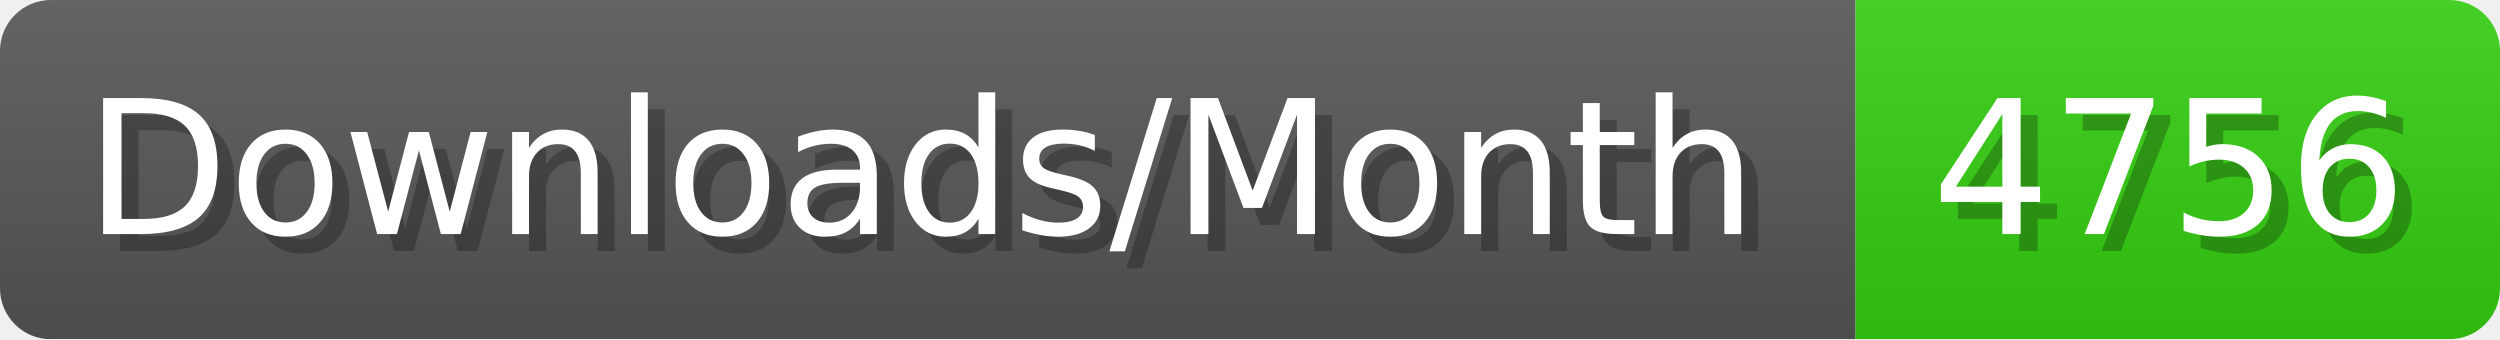
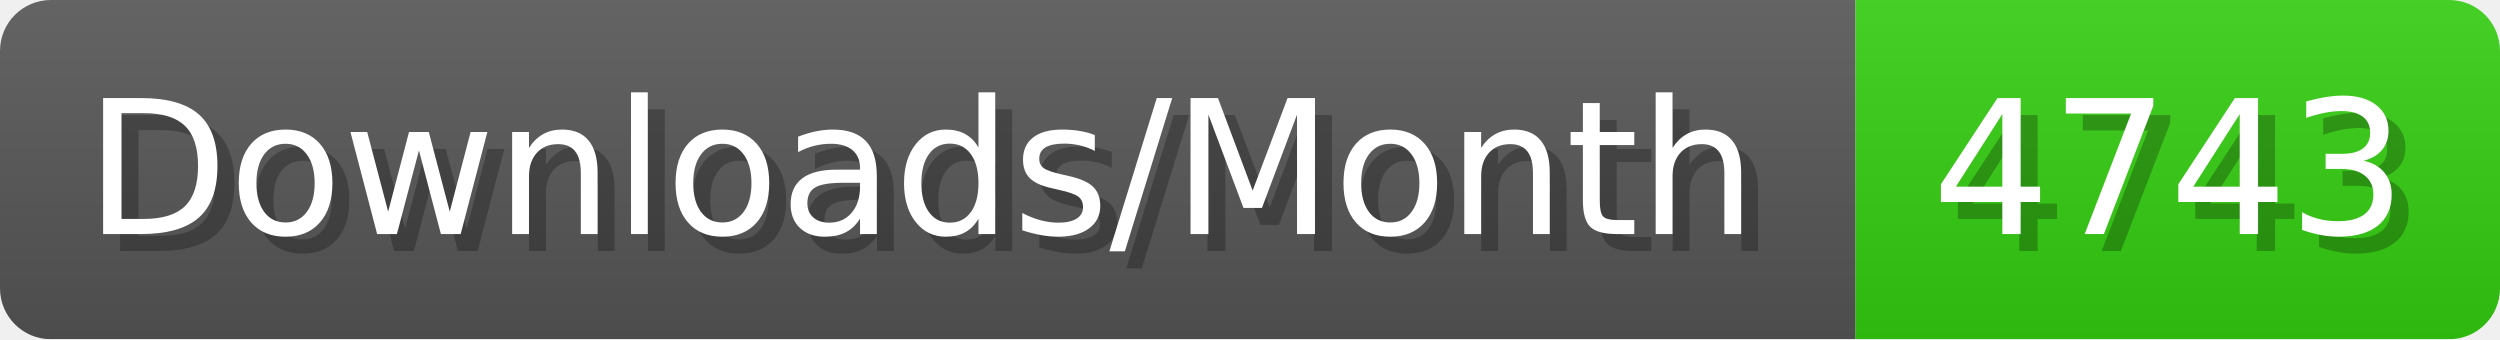
- <svg xmlns="http://www.w3.org/2000/svg" width="147.4" height="20" viewBox="0 0 1474 200" role="img" aria-label="Downloads/Month: 4756">
+ <svg xmlns="http://www.w3.org/2000/svg" width="147.4" height="20" viewBox="0 0 1474 200" role="img" aria-label="Downloads/Month: 4743">
  <linearGradient id="YlXUI" x2="0" y2="100%">
    <stop offset="0" stop-opacity=".1" stop-color="#EEE" />
    <stop offset="1" stop-opacity=".1" />
  </linearGradient>
  <mask id="JHhop">
    <rect width="1474" height="200" rx="30" fill="#FFF" />
  </mask>
  <g mask="url(#JHhop)">
    <rect width="1094" height="200" fill="#555" />
    <rect width="380" height="200" fill="#3C1" x="1094" />
    <rect width="1474" height="200" fill="url(#YlXUI)" />
  </g>
  <g aria-hidden="true" fill="#fff" text-anchor="start" font-family="Verdana,DejaVu Sans,sans-serif" font-size="110">
    <text x="60" y="148" textLength="994" fill="#000" opacity="0.25">Downloads/Month</text>
    <text x="50" y="138" textLength="994">Downloads/Month</text>
-     <text x="1149" y="148" textLength="280" fill="#000" opacity="0.25">4756</text>
-     <text x="1139" y="138" textLength="280">4756</text>
+     <text x="1149" y="148" textLength="280" fill="#000" opacity="0.25">4743</text>
+     <text x="1139" y="138" textLength="280">4743</text>
  </g>
</svg>
